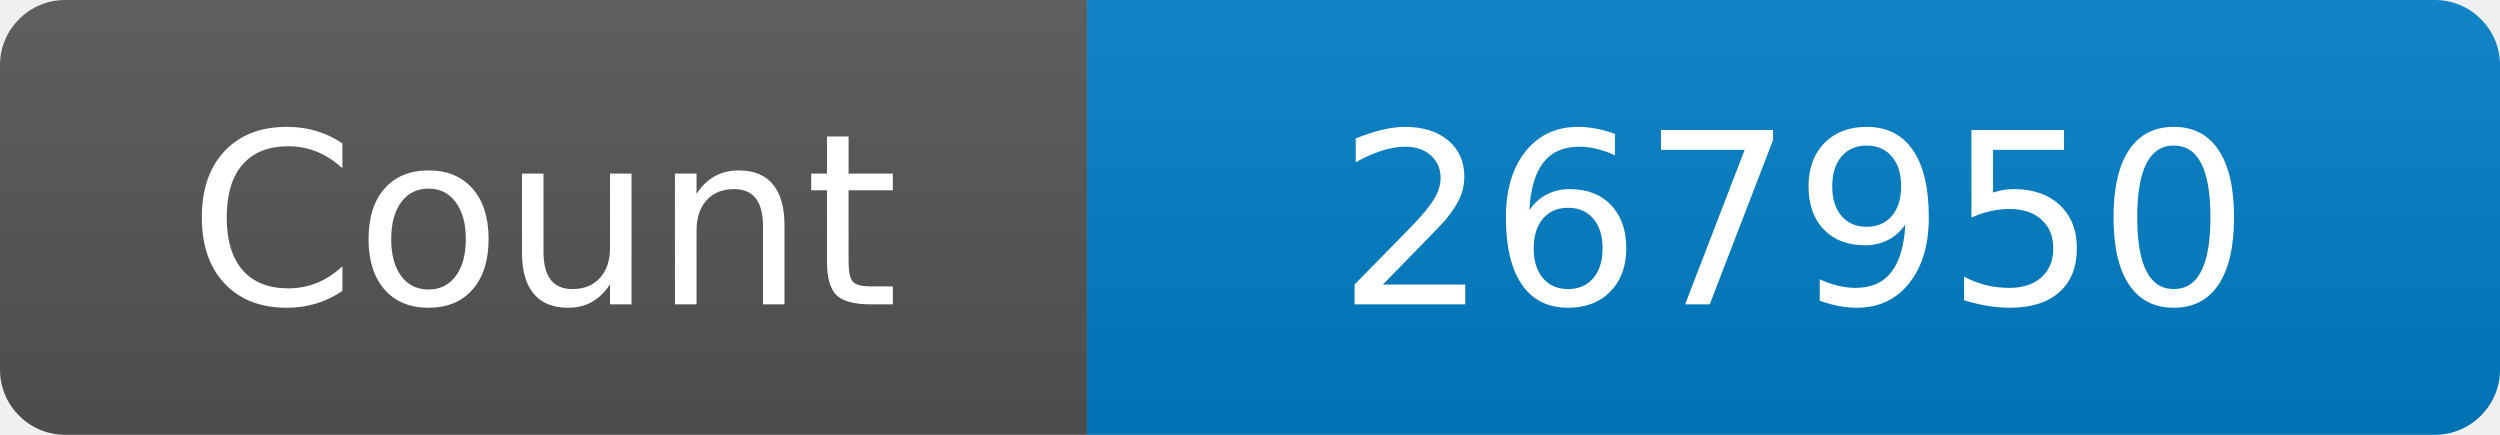
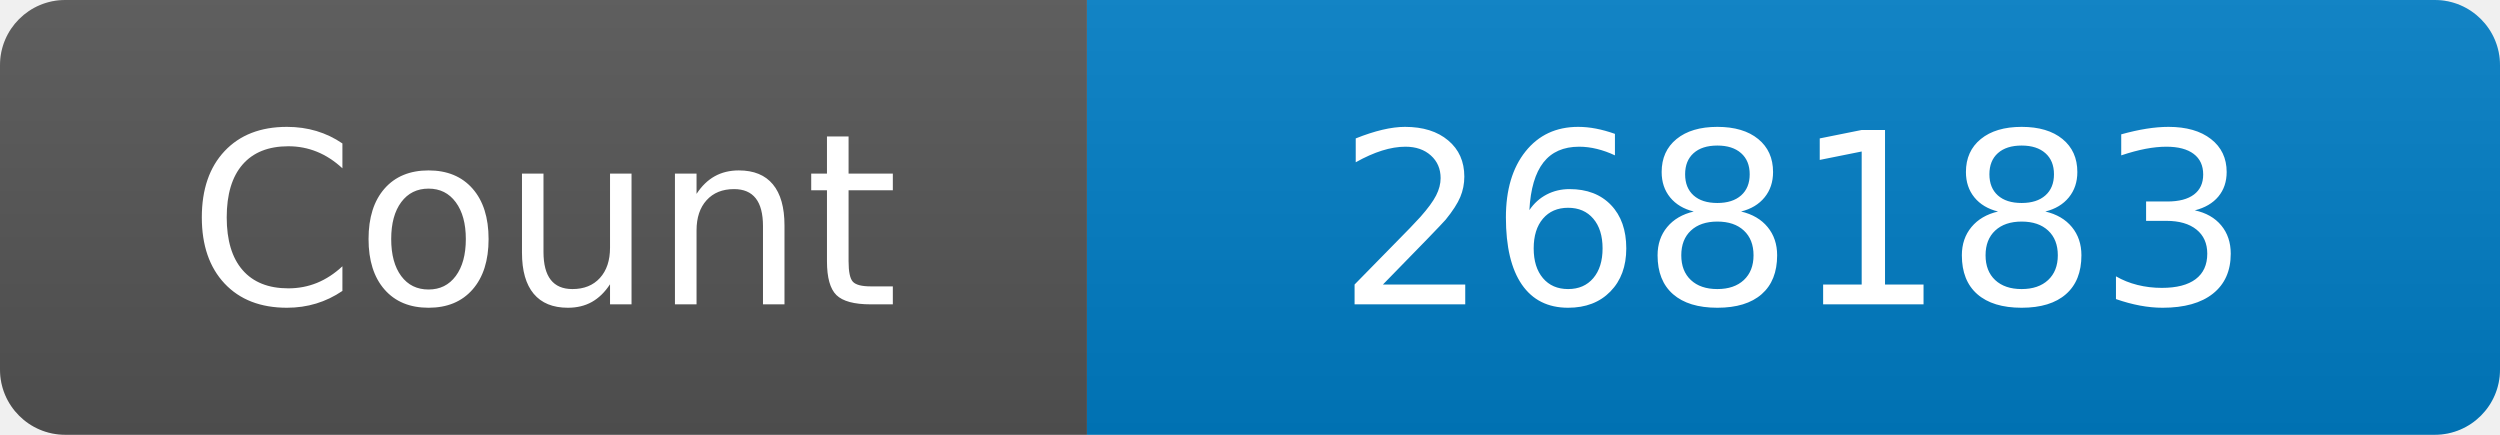
<svg xmlns="http://www.w3.org/2000/svg" width="115" height="20" role="img" aria-label="Maintained?: yes">
  <linearGradient id="s" x2="0" y2="100%">
    <stop offset="0" stop-color="#bbb" stop-opacity=".1" />
    <stop offset="1" stop-opacity=".1" />
  </linearGradient>
  <clipPath id="r">
    <rect width="115" height="20" rx="3" fill="#fff" />
  </clipPath>
  <g clip-path="url(#r)">
    <rect width="50" height="20" fill="#555" />
    <rect x="50" width="160" height="20" fill="#007ec6" />
    <rect width="115" height="20" fill="url(#s)" />
  </g>
  <g fill="#fff" text-anchor="middle" font-family="Verdana,Geneva,DejaVu Sans,sans-serif" font-size="110">
    <text x="250" y="140" transform="scale(.1)" fill="#fff">Count</text>
-     <text x="825" y="140" transform="scale(.1)" fill="#fff">267950</text>
+     <text x="825" y="140" transform="scale(.1)" fill="#fff">268183</text>
  </g>
</svg>
